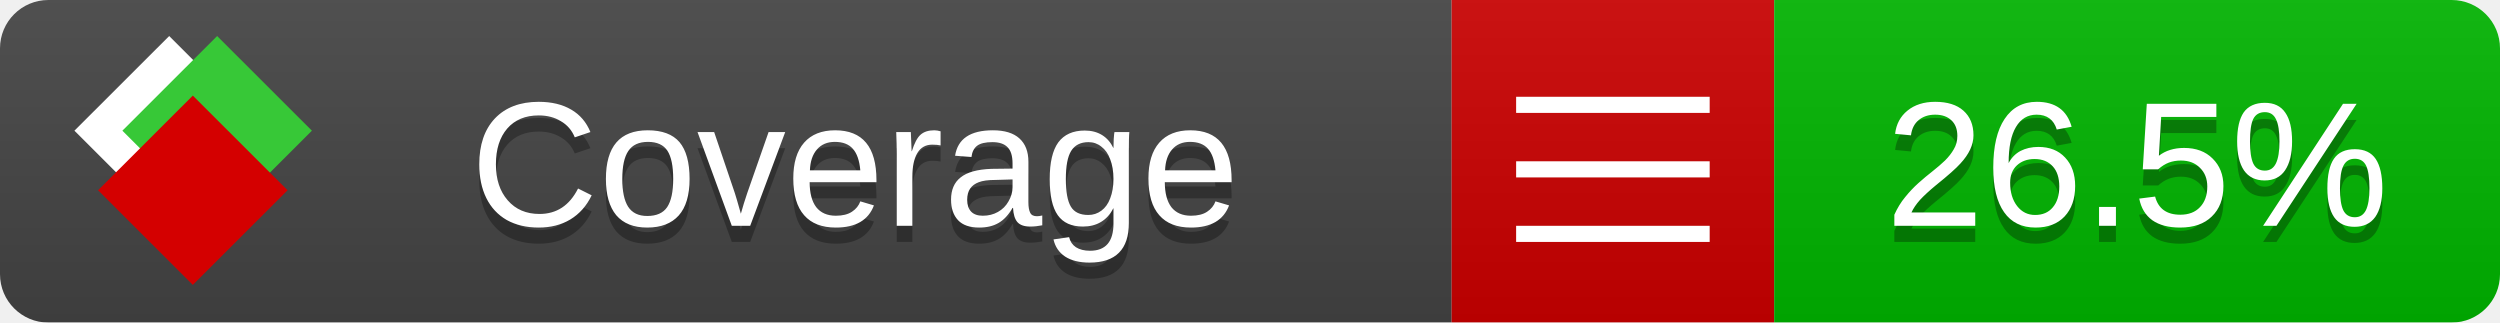
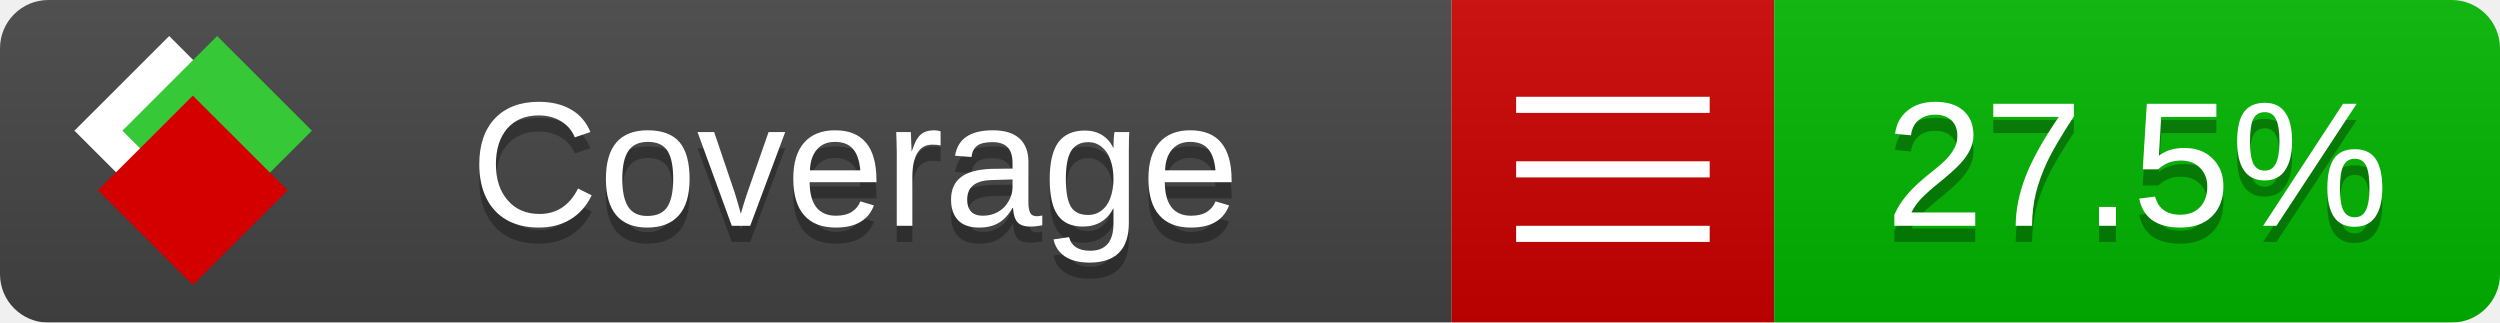
<svg xmlns="http://www.w3.org/2000/svg" xmlns:xlink="http://www.w3.org/1999/xlink" width="155" height="20">
  <style type="text/css">
          
            @keyframes fade1 {
                0% { visibility: visible; opacity: 1; }
               23% { visibility: visible; opacity: 1; }
               25% { visibility: hidden; opacity: 0; }
               48% { visibility: hidden; opacity: 0; }
               50% { visibility: hidden; opacity: 0; }
               73% { visibility: hidden; opacity: 0; }
               75% { visibility: hidden; opacity: 0; }
               98% { visibility: hidden; opacity: 0; }
              100% { visibility: visible; opacity: 1; }
            }
            @keyframes fade2 {
                0% { visibility: hidden; opacity: 0; }
               23% { visibility: hidden; opacity: 0; }
               25% { visibility: visible; opacity: 1; }
               48% { visibility: visible; opacity: 1; }
               50% { visibility: hidden; opacity: 0; }
               73% { visibility: hidden; opacity: 0; }
               75% { visibility: hidden; opacity: 0; }
               98% { visibility: hidden; opacity: 0; }
              100% { visibility: hidden; opacity: 0; }
            }
            @keyframes fade3 {
                0% { visibility: hidden; opacity: 0; }
               23% { visibility: hidden; opacity: 0; }
               25% { visibility: hidden; opacity: 0; }
               48% { visibility: hidden; opacity: 0; }
               50% { visibility: visible; opacity: 1; }
               73% { visibility: visible; opacity: 1; }
               75% { visibility: hidden; opacity: 0; }
               98% { visibility: hidden; opacity: 0; }
              100% { visibility: hidden; opacity: 0; }
            }
            @keyframes fade4 {
                0% { visibility: hidden; opacity: 0; }
               23% { visibility: hidden; opacity: 0; }
               25% { visibility: hidden; opacity: 0; }
               48% { visibility: hidden; opacity: 0; }
               50% { visibility: hidden; opacity: 0; }
               73% { visibility: hidden; opacity: 0; }
               75% { visibility: visible; opacity: 1; }
               98% { visibility: visible; opacity: 1; }
              100% { visibility: hidden; opacity: 0; }
            }
            .linecoverage {
                animation-duration: 15s;
                animation-name: fade1;
                animation-iteration-count: infinite;
            }
            .branchcoverage {
                animation-duration: 15s;
                animation-name: fade2;
                animation-iteration-count: infinite;
            }
            .methodcoverage {
                animation-duration: 15s;
                animation-name: fade3;
                animation-iteration-count: infinite;
            }
            .fullmethodcoverage {
                animation-duration: 15s;
                animation-name: fade4;
                animation-iteration-count: infinite;
            }
          
    </style>
  <defs>
    <linearGradient id="gradient" x2="0" y2="100%">
      <stop offset="0" stop-color="#bbb" stop-opacity=".1" />
      <stop offset="1" stop-opacity=".1" />
    </linearGradient>
    <linearGradient id="c">
      <stop offset="0" stop-color="#d40000" />
      <stop offset="1" stop-color="#ff2a2a" />
    </linearGradient>
    <linearGradient id="a">
      <stop offset="0" stop-color="#e0e0de" />
      <stop offset="1" stop-color="#fff" />
    </linearGradient>
    <linearGradient id="b">
      <stop offset="0" stop-color="#37c837" />
      <stop offset="1" stop-color="#217821" />
    </linearGradient>
    <linearGradient xlink:href="#a" id="e" x1="106.44" x2="69.96" y1="-11.96" y2="-46.84" gradientTransform="matrix(-.8426 -.00045 -.00045 -.8426 -94.27 -75.82)" gradientUnits="userSpaceOnUse" />
    <linearGradient xlink:href="#b" id="f" x1="56.19" x2="77.97" y1="-23.45" y2="10.62" gradientTransform="matrix(.8426 .00045 .00045 .8426 94.27 75.82)" gradientUnits="userSpaceOnUse" />
    <linearGradient xlink:href="#c" id="g" x1="79.98" x2="132.9" y1="10.79" y2="10.79" gradientTransform="matrix(.8426 .00045 .00045 .8426 94.27 75.82)" gradientUnits="userSpaceOnUse" />
    <mask id="mask">
      <rect width="155" height="20" rx="3" fill="#fff" />
    </mask>
    <g id="icon" transform="matrix(.04486 0 0 .04481 -.48 -.63)">
      <rect width="52.92" height="52.92" x="-109.72" y="-27.13" fill="url(#e)" transform="rotate(-135)" />
      <rect width="52.92" height="52.92" x="70.19" y="-39.18" fill="url(#f)" transform="rotate(45)" />
      <rect width="52.92" height="52.92" x="80.05" y="-15.74" fill="url(#g)" transform="rotate(45)" />
    </g>
  </defs>
  <g mask="url(#mask)">
    <rect x="0" y="0" width="90" height="20" fill="#444" />
    <rect x="90" y="0" width="20" height="20" fill="#c00" />
    <rect x="110" y="0" width="45" height="20" fill="#00B600" />
    <rect x="0" y="0" width="155" height="20" fill="url(#gradient)" />
  </g>
  <g>
    <path class="" stroke="#fff" d="M94 6.5 h12 M94 10.5 h12 M94 14.5 h12" />
  </g>
  <g fill="#fff" text-anchor="middle" font-family="Verdana,Arial,Geneva,sans-serif" font-size="11">
    <a xlink:href="https://github.com/danielpalme/ReportGenerator" target="_top">
      <use xlink:href="#icon" transform="translate(3,1) scale(3.5)" />
    </a>
    <text x="53" y="15" fill="#010101" fill-opacity=".3">Coverage</text>
    <text x="53" y="14" fill="#fff">Coverage</text>
-     <text class="" x="132.5" y="15" fill="#010101" fill-opacity=".3">26.5%</text>
-     <text class="" x="132.5" y="14">26.5%</text>
+     <text class="" x="132.5" y="15" fill="#010101" fill-opacity=".3">27.5%</text>
+     <text class="" x="132.5" y="14">27.5%</text>
  </g>
  <g>
    <rect class="" x="90" y="0" width="65" height="20" fill-opacity="0" />
  </g>
</svg>
